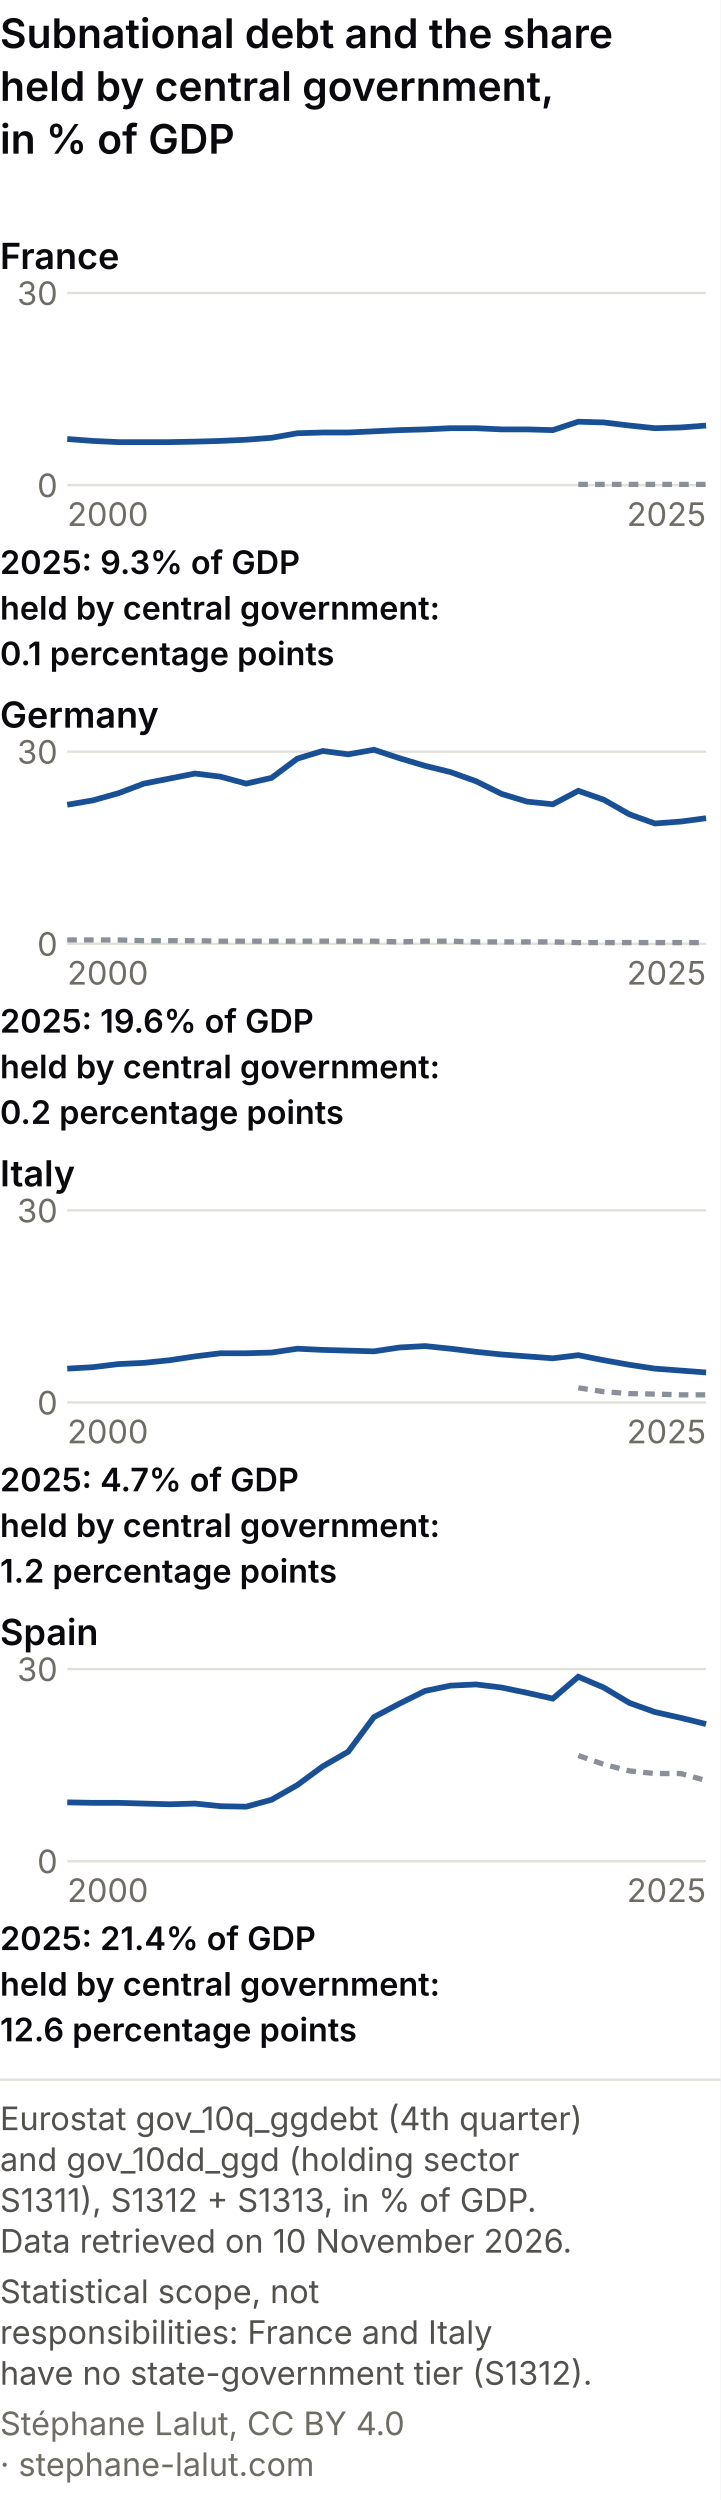
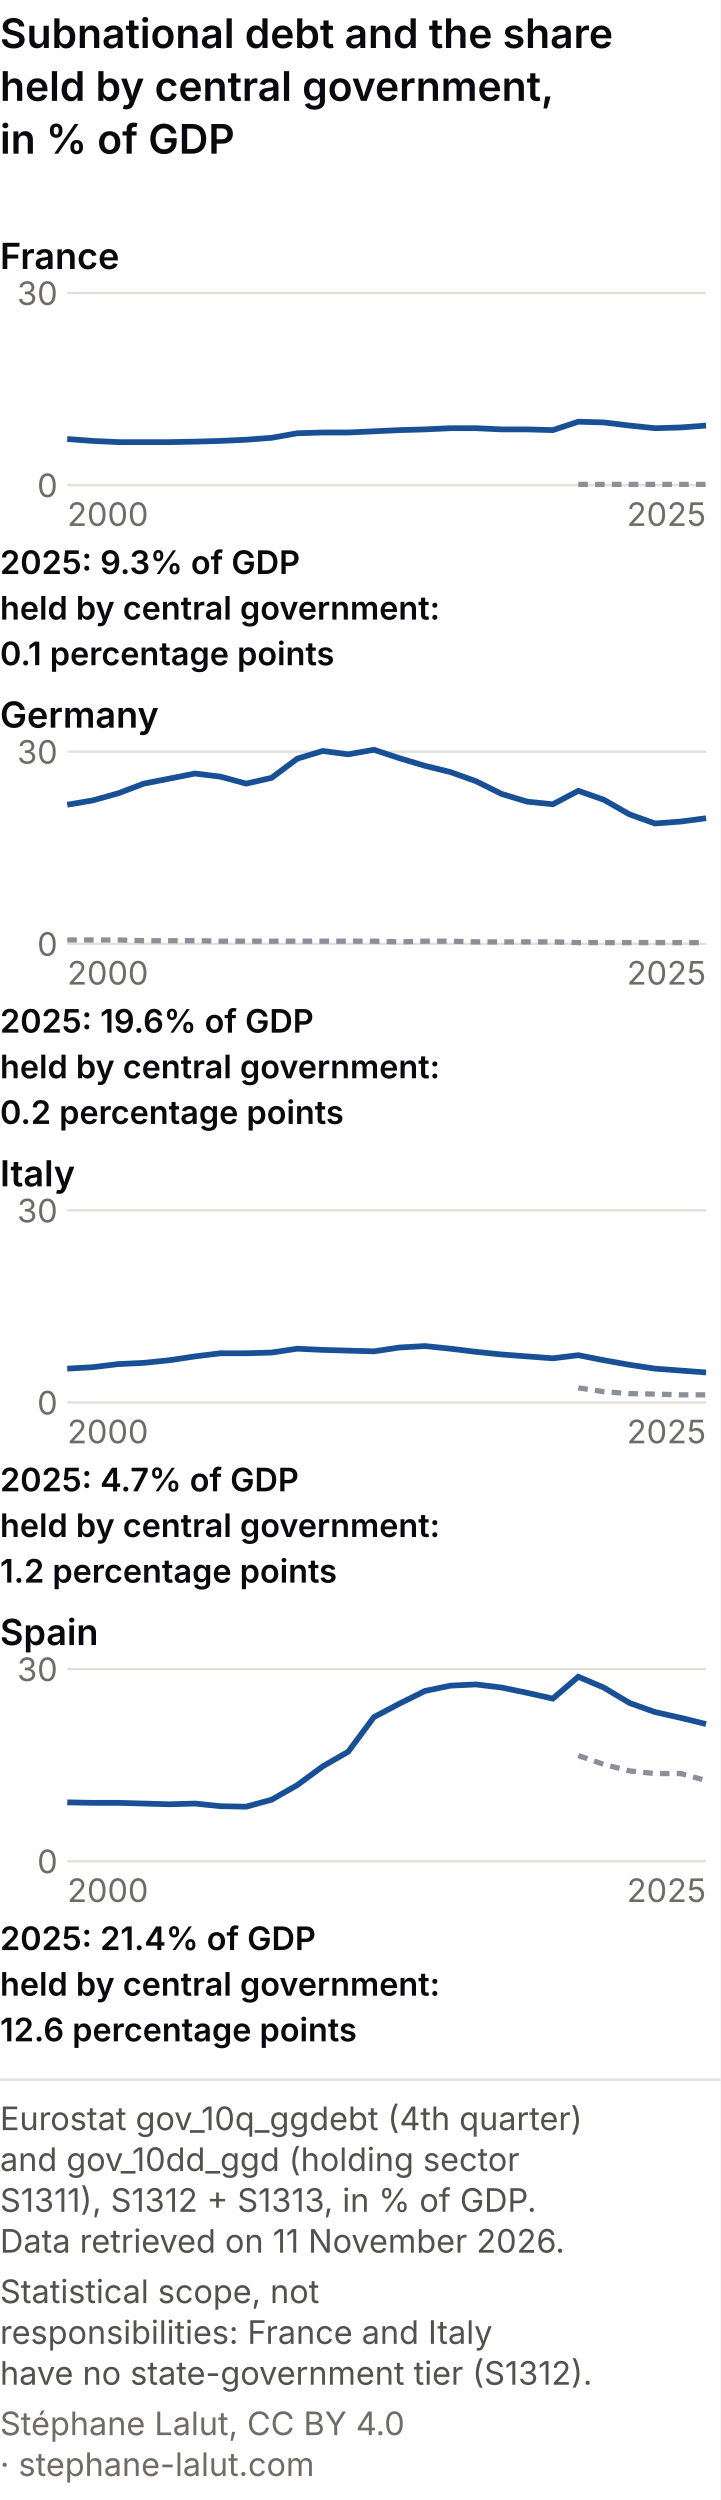
<svg xmlns="http://www.w3.org/2000/svg" viewBox="0 0 300 1041" role="img" font-variant-numeric="tabular-nums" aria-labelledby="cem-t cem-d" font-family="system-ui, -apple-system, Segoe UI, sans-serif">
  <rect width="300" height="1041" fill="#ffffff" />
  <text x="0" y="20" font-size="17" font-weight="600" fill="#0A0A0E">Subnational debt and the share</text>
  <text x="0" y="42" font-size="17" font-weight="600" fill="#0A0A0E">held by central government,</text>
  <text x="0" y="64" font-size="17" font-weight="600" fill="#0A0A0E">in % of GDP</text>
  <text x="0" y="112" font-size="15" font-weight="600" fill="#0A0A0E">France</text>
  <line x1="28" y1="202.0" x2="294" y2="202.0" stroke="#e1e0d9" />
  <text x="24" y="207.0" font-size="13.5" fill="#6f6c66" text-anchor="end">0</text>
  <line x1="28" y1="122.0" x2="294" y2="122.0" stroke="#e1e0d9" />
  <text x="24" y="127.0" font-size="13.5" fill="#6f6c66" text-anchor="end">30</text>
  <polyline points="240.8,201.7 251.4,201.7 262.1,201.7 272.7,201.7 283.4,201.7 294.0,201.7" fill="none" stroke="#8a8f98" stroke-width="2.2" stroke-dasharray="4 3" />
  <polyline points="28.0,182.8 38.6,183.6 49.3,184.1 59.9,184.1 70.6,184.1 81.2,183.9 91.8,183.6 102.5,183.1 113.1,182.3 123.8,180.4 134.4,180.1 145.0,180.1 155.7,179.6 166.3,179.1 177.0,178.8 187.6,178.3 198.2,178.3 208.9,178.8 219.5,178.8 230.2,179.1 240.8,175.6 251.4,175.9 262.1,177.2 272.7,178.3 283.4,178.0 294.0,177.2" fill="none" stroke="#184f95" stroke-width="2.4" />
  <text x="28.0" y="219.0" font-size="13.5" fill="#6f6c66" text-anchor="start">2000</text>
  <text x="294.0" y="219.0" font-size="13.5" fill="#6f6c66" text-anchor="end">2025</text>
  <text x="0" y="239" font-size="13.5" font-weight="600" fill="#0A0A0E">2025: 9.3% of GDP</text>
  <text x="0" y="258" font-size="13.5" font-weight="600" fill="#0A0A0E">held by central government:</text>
  <text x="0" y="277" font-size="13.5" font-weight="600" fill="#0A0A0E">0.1 percentage points</text>
  <text x="0" y="303" font-size="15" font-weight="600" fill="#0A0A0E">Germany</text>
  <line x1="28" y1="393.0" x2="294" y2="393.0" stroke="#e1e0d9" />
  <text x="24" y="398.0" font-size="13.5" fill="#6f6c66" text-anchor="end">0</text>
  <line x1="28" y1="313.0" x2="294" y2="313.0" stroke="#e1e0d9" />
  <text x="24" y="318.0" font-size="13.5" fill="#6f6c66" text-anchor="end">30</text>
  <polyline points="28.0,391.4 38.6,391.4 49.3,391.4 59.9,391.7 70.6,391.7 81.2,391.7 91.8,391.9 102.5,391.9 113.1,391.9 123.8,391.9 134.4,391.9 145.0,391.9 155.7,391.9 166.3,392.2 177.0,391.9 187.6,391.9 198.2,392.2 208.9,392.2 219.5,392.2 230.2,392.2 240.8,392.5 251.4,392.5 262.1,392.5 272.7,392.5 283.4,392.5 294.0,392.5" fill="none" stroke="#8a8f98" stroke-width="2.2" stroke-dasharray="4 3" />
  <polyline points="28.0,335.1 38.6,333.3 49.3,330.3 59.9,326.3 70.6,324.2 81.2,322.1 91.8,323.4 102.5,326.3 113.1,323.9 123.8,315.9 134.4,312.7 145.0,314.1 155.7,312.2 166.3,315.7 177.0,318.9 187.6,321.5 198.2,325.3 208.9,330.6 219.5,333.8 230.2,334.9 240.8,329.3 251.4,333.0 262.1,339.1 272.7,342.9 283.4,342.1 294.0,340.7" fill="none" stroke="#184f95" stroke-width="2.4" />
  <text x="28.0" y="410.0" font-size="13.5" fill="#6f6c66" text-anchor="start">2000</text>
  <text x="294.0" y="410.0" font-size="13.5" fill="#6f6c66" text-anchor="end">2025</text>
  <text x="0" y="430" font-size="13.5" font-weight="600" fill="#0A0A0E">2025: 19.6% of GDP</text>
  <text x="0" y="449" font-size="13.5" font-weight="600" fill="#0A0A0E">held by central government:</text>
  <text x="0" y="468" font-size="13.5" font-weight="600" fill="#0A0A0E">0.2 percentage points</text>
  <text x="0" y="494" font-size="15" font-weight="600" fill="#0A0A0E">Italy</text>
  <line x1="28" y1="584.0" x2="294" y2="584.0" stroke="#e1e0d9" />
  <text x="24" y="589.0" font-size="13.5" fill="#6f6c66" text-anchor="end">0</text>
  <line x1="28" y1="504.0" x2="294" y2="504.0" stroke="#e1e0d9" />
  <text x="24" y="509.0" font-size="13.5" fill="#6f6c66" text-anchor="end">30</text>
  <polyline points="240.8,577.9 251.4,579.5 262.1,580.3 272.7,580.5 283.4,580.8 294.0,580.8" fill="none" stroke="#8a8f98" stroke-width="2.2" stroke-dasharray="4 3" />
  <polyline points="28.0,569.9 38.6,569.3 49.3,568.0 59.9,567.5 70.6,566.4 81.2,564.8 91.8,563.5 102.5,563.5 113.1,563.2 123.8,561.6 134.4,562.1 145.0,562.4 155.7,562.7 166.3,561.1 177.0,560.5 187.6,561.6 198.2,562.9 208.9,564.0 219.5,564.8 230.2,565.6 240.8,564.3 251.4,566.4 262.1,568.3 272.7,569.9 283.4,570.7 294.0,571.5" fill="none" stroke="#184f95" stroke-width="2.4" />
  <text x="28.0" y="601.0" font-size="13.5" fill="#6f6c66" text-anchor="start">2000</text>
  <text x="294.0" y="601.0" font-size="13.5" fill="#6f6c66" text-anchor="end">2025</text>
  <text x="0" y="621" font-size="13.5" font-weight="600" fill="#0A0A0E">2025: 4.7% of GDP</text>
  <text x="0" y="640" font-size="13.5" font-weight="600" fill="#0A0A0E">held by central government:</text>
  <text x="0" y="659" font-size="13.5" font-weight="600" fill="#0A0A0E">1.2 percentage points</text>
  <text x="0" y="685" font-size="15" font-weight="600" fill="#0A0A0E">Spain</text>
  <line x1="28" y1="775.0" x2="294" y2="775.0" stroke="#e1e0d9" />
  <text x="24" y="780.0" font-size="13.5" fill="#6f6c66" text-anchor="end">0</text>
  <line x1="28" y1="695.0" x2="294" y2="695.0" stroke="#e1e0d9" />
  <text x="24" y="700.0" font-size="13.5" fill="#6f6c66" text-anchor="end">30</text>
  <polyline points="240.8,731.0 251.4,734.7 262.1,737.4 272.7,738.5 283.4,738.5 294.0,741.4" fill="none" stroke="#8a8f98" stroke-width="2.2" stroke-dasharray="4 3" />
  <polyline points="28.0,750.5 38.6,750.7 49.3,750.7 59.9,751.0 70.6,751.3 81.2,751.0 91.8,752.1 102.5,752.3 113.1,749.4 123.8,743.3 134.4,735.5 145.0,729.4 155.7,715.0 166.3,709.4 177.0,704.1 187.6,701.9 198.2,701.4 208.9,702.7 219.5,704.9 230.2,707.3 240.8,698.2 251.4,702.7 262.1,709.1 272.7,712.9 283.4,715.3 294.0,717.9" fill="none" stroke="#184f95" stroke-width="2.4" />
  <text x="28.0" y="792.0" font-size="13.5" fill="#6f6c66" text-anchor="start">2000</text>
  <text x="294.0" y="792.0" font-size="13.5" fill="#6f6c66" text-anchor="end">2025</text>
  <text x="0" y="812" font-size="13.5" font-weight="600" fill="#0A0A0E">2025: 21.4% of GDP</text>
  <text x="0" y="831" font-size="13.5" font-weight="600" fill="#0A0A0E">held by central government:</text>
  <text x="0" y="850" font-size="13.5" font-weight="600" fill="#0A0A0E">12.6 percentage points</text>
  <line x1="0" y1="866.0" x2="300" y2="866.0" stroke="#e1e0d9" />
  <text class="pied-source" x="0" y="887.0" font-size="13.5" fill="#52514e">Eurostat gov_10q_ggdebt (4th quarter)</text>
  <text class="pied-source" x="0" y="904.0" font-size="13.5" fill="#52514e">and gov_10dd_ggd (holding sector</text>
  <text class="pied-source" x="0" y="921.0" font-size="13.5" fill="#52514e">S1311), S1312 + S1313, in % of GDP.</text>
-   <text class="pied-source" x="0" y="938.0" font-size="13.5" fill="#52514e">Data retrieved on 10 November 2026.</text>
+   <text class="pied-source" x="0" y="938.0" font-size="13.5" fill="#52514e">Data retrieved on 11 November 2026.</text>
  <text class="pied-note" x="0" y="959.0" font-size="13.5" fill="#52514e">Statistical scope, not</text>
  <text class="pied-note" x="0" y="976.0" font-size="13.5" fill="#52514e">responsibilities: France and Italy</text>
  <text class="pied-note" x="0" y="993.0" font-size="13.5" fill="#52514e">have no state-government tier (S1312).</text>
  <text class="pied-licence" x="0" y="1014.0" font-size="13.5" fill="#6f6c66">Stéphane Lalut, CC BY 4.0</text>
  <text class="pied-licence" x="0" y="1031.0" font-size="13.5" fill="#6f6c66">· stephane-lalut.com</text>
</svg>
